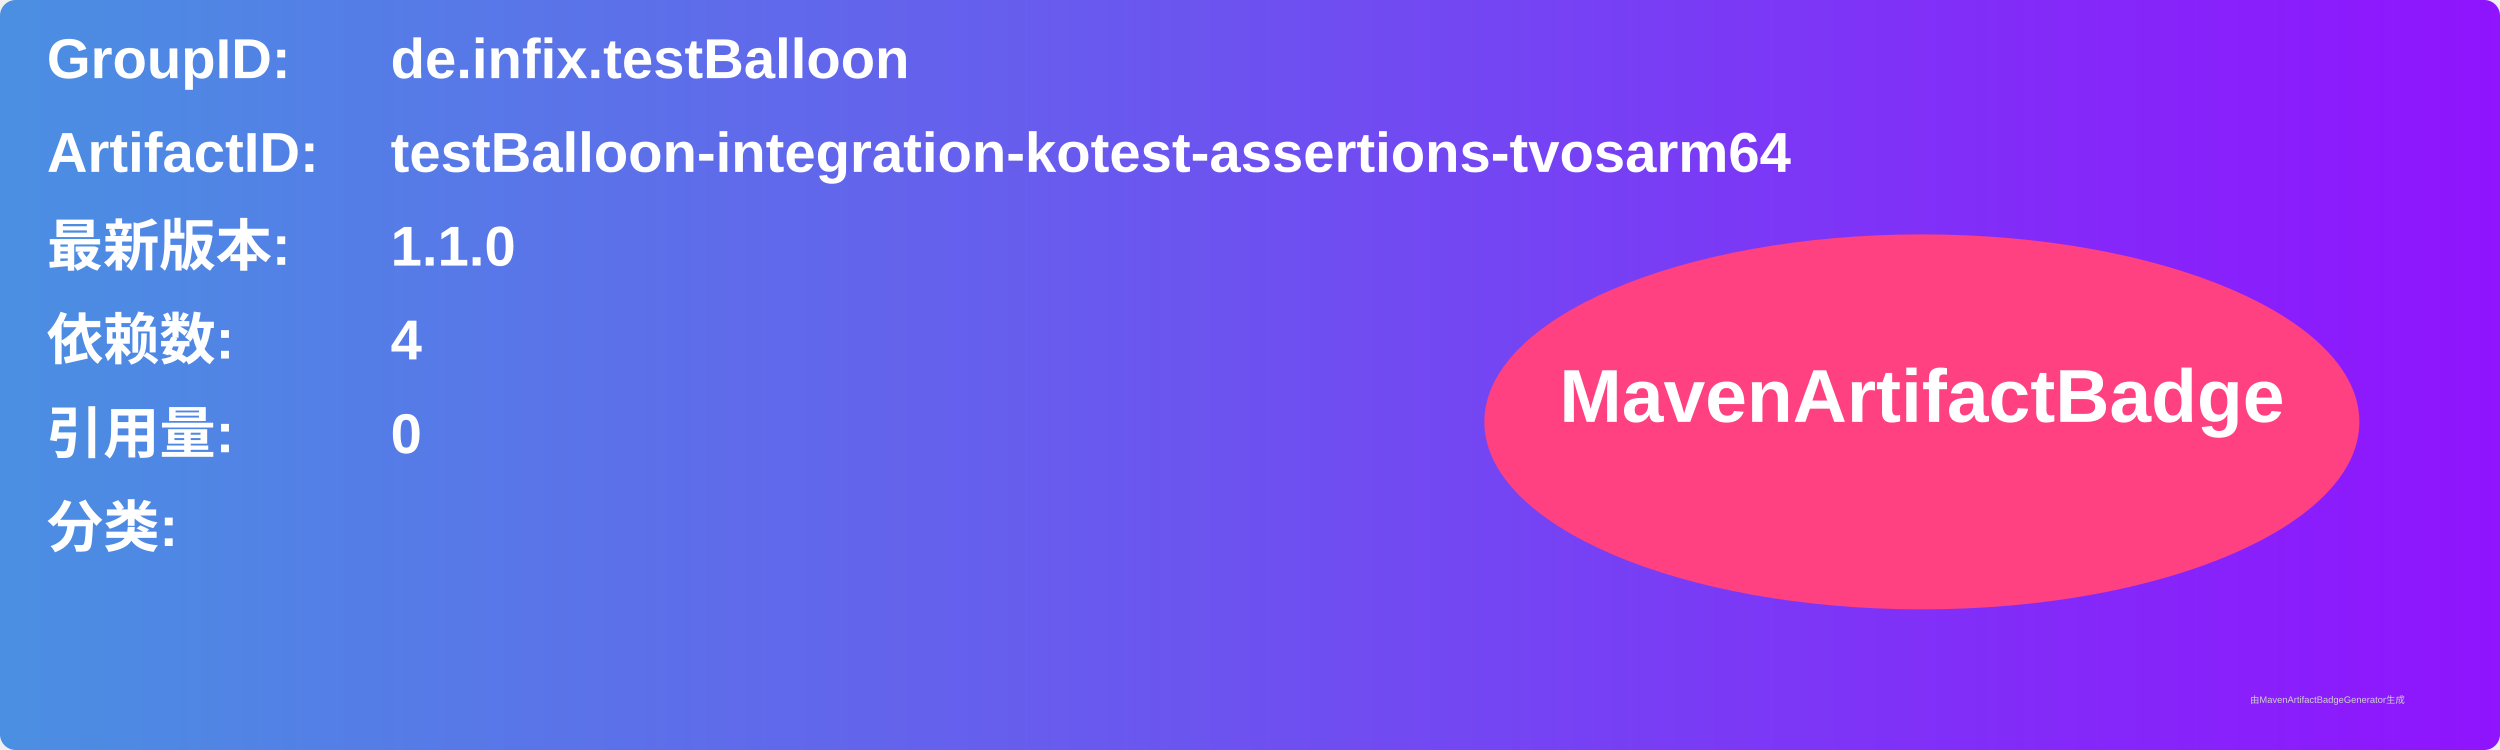
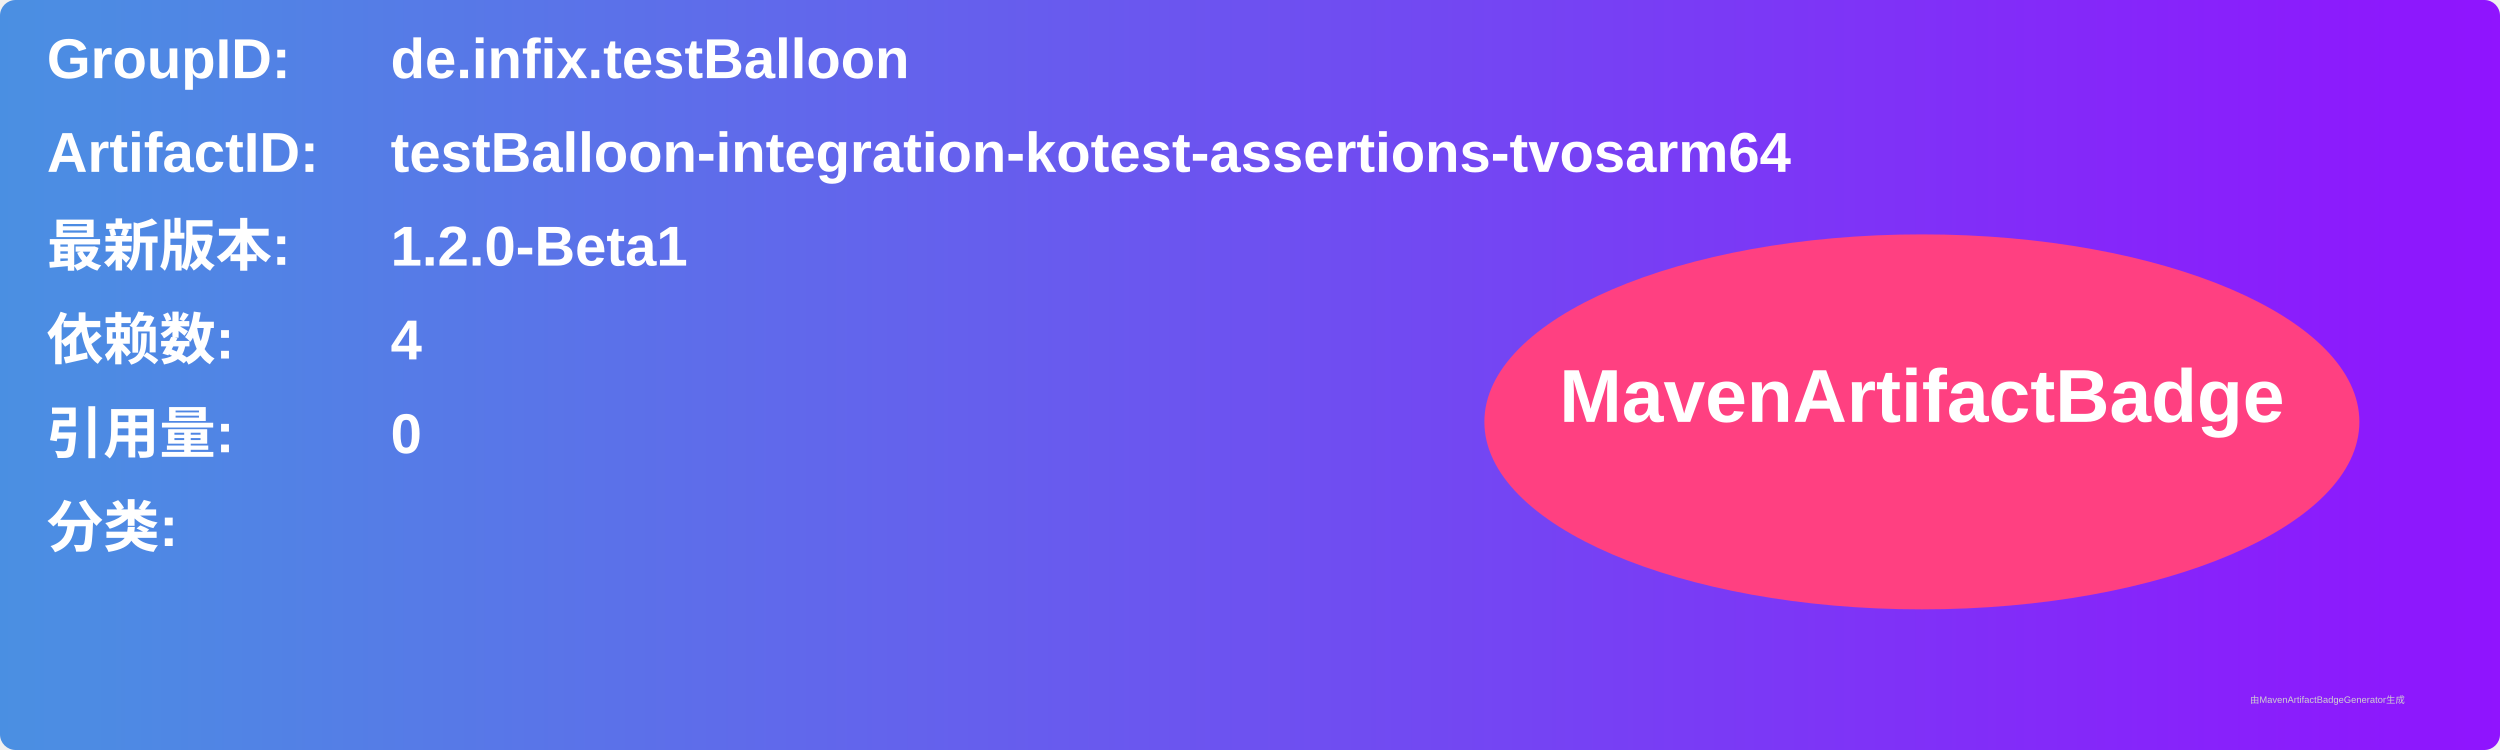
<svg xmlns="http://www.w3.org/2000/svg" width="800" height="240" viewBox="0 0 800 240">
  <linearGradient id="grad" x1="0%" y1="0%" x2="100%" y2="0%">
    <stop offset="0%" stop-color="#4a90e2" />
    <stop offset="100%" stop-color="#9013fe" />
  </linearGradient>
  <rect width="100%" height="100%" rx="5" ry="5" fill="url(#grad)" />
  <g transform="translate(15, 15)">
    <text x="0" y="10" font-family="Arial" font-size="18" fill="white" font-weight="bold" width="260">GroupID:</text>
    <text x="110" y="10" font-family="Arial" font-size="18" fill="white" font-weight="bold" width="460">de.infix.testBalloon</text>
    <text x="0" y="40" font-family="Arial" font-size="18" fill="white" font-weight="bold" width="260">ArtifactID:</text>
    <text x="110" y="40" font-family="Arial" font-size="18" fill="white" font-weight="bold" width="460">testBalloon-integration-kotest-assertions-tvosarm64</text>
    <text x="0" y="70" font-family="Arial" font-size="18" fill="white" font-weight="bold">最新版本:</text>
    <text x="110" y="70" font-family="Arial" font-size="18" fill="white" font-weight="bold">
-       <tspan font-weight="bold">1.1.0</tspan>
+       <tspan font-weight="bold">1.2.0-Beta1</tspan>
    </text>
    <text x="0" y="100" font-family="Arial" font-size="18" fill="white" font-weight="bold">依赖数: </text>
    <text x="110" y="100" font-family="Arial" font-size="18" fill="white">
      <tspan font-weight="bold">4</tspan>
    </text>
    <text x="0" y="130" font-family="Arial" font-size="18" fill="white" font-weight="bold">引用量: </text>
    <text x="110" y="130" font-family="Arial" font-size="18" fill="white">
      <tspan font-weight="bold">0</tspan>
    </text>
    <text x="0" y="160" font-family="Arial" font-size="18" fill="white" font-weight="bold">分类:</text>
    <text x="10" y="190" font-family="Arial" font-size="10" fill="white">
      <tspan font-weight="bold" />
    </text>
    <ellipse cx="600" cy="120" rx="140" ry="60" fill="#ff4081" />
    <text x="600" y="120" text-anchor="middle" font-family="Arial" font-size="24" fill="white" font-weight="bold">MavenArtifactBadge</text>
  </g>
  <text x="720" y="225" font-family="Arial" font-size="3" fill="#d0d0d0">由MavenArtifactBadgeGenerator生成</text>
</svg>
